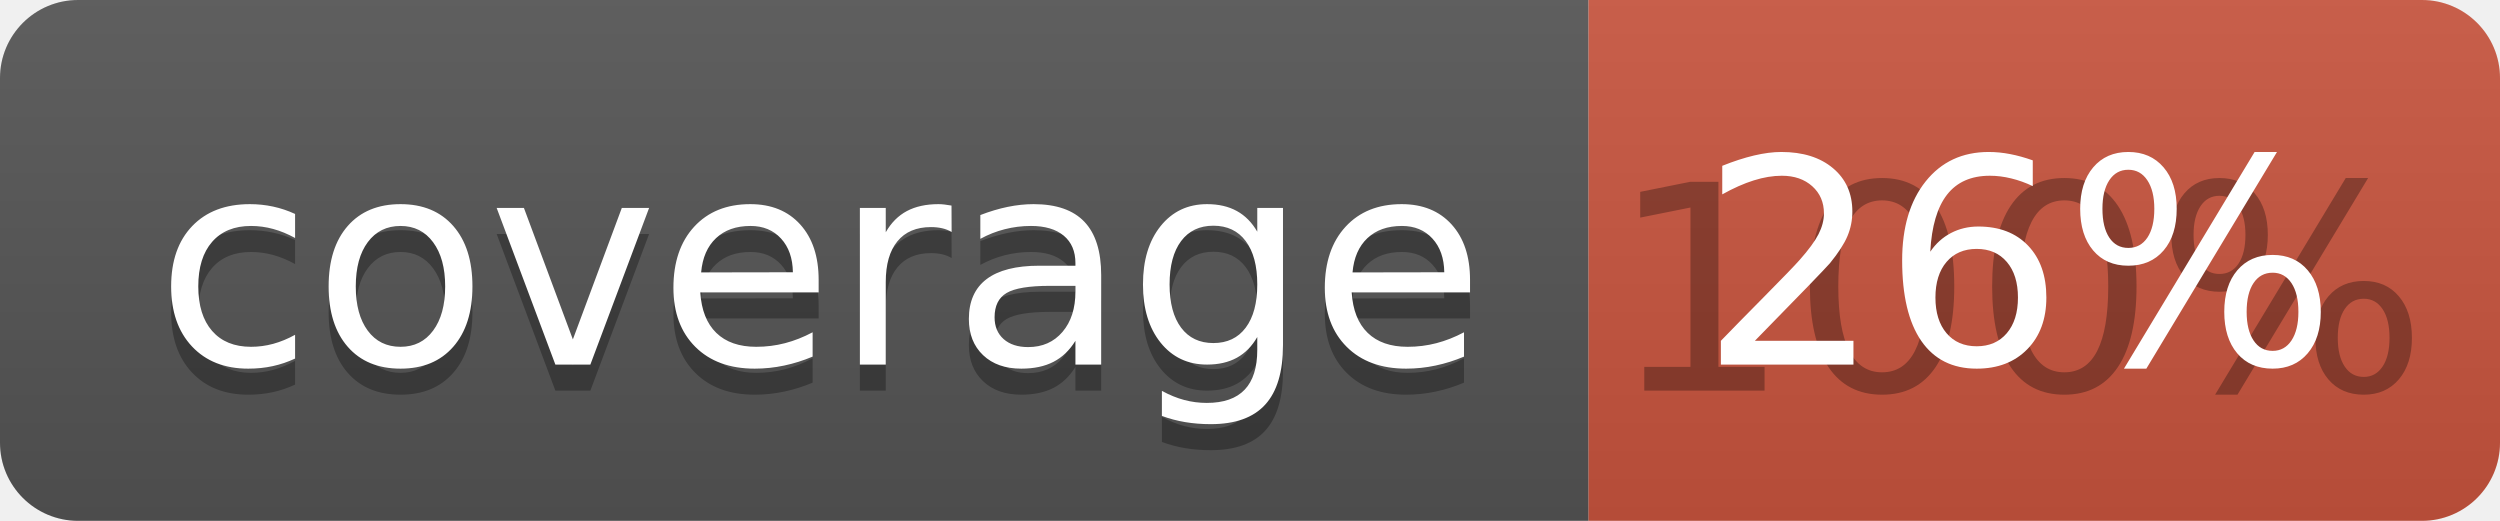
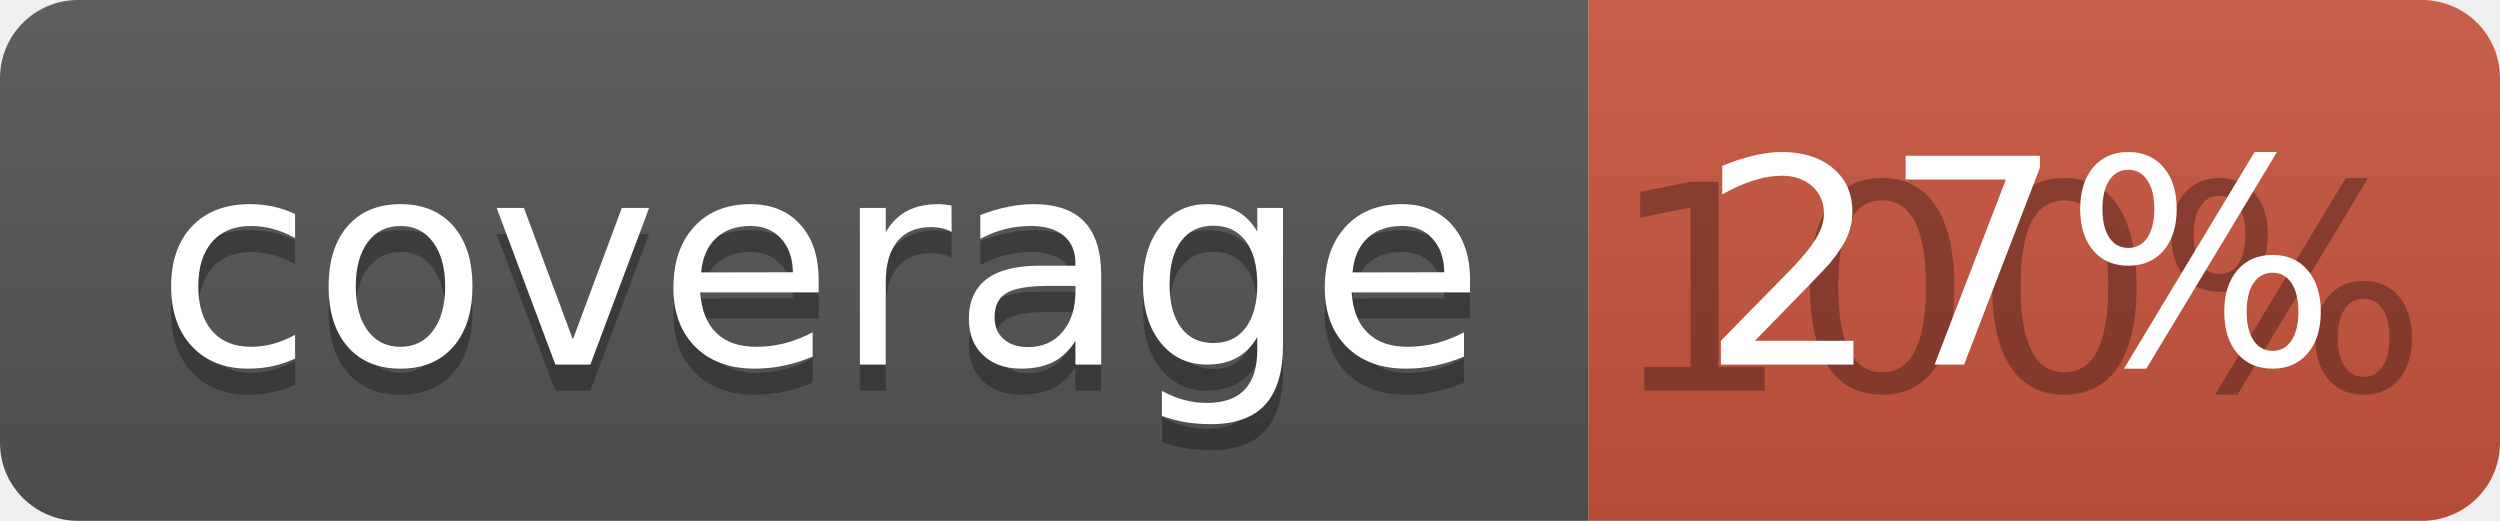
<svg xmlns="http://www.w3.org/2000/svg" width="96" height="20">
  <linearGradient id="b" x2="0" y2="100%">
    <stop offset="0" stop-color="#bbb" stop-opacity=".1" />
    <stop offset="1" stop-opacity=".1" />
  </linearGradient>
  <clipPath id="a">
    <rect width="96" height="20" rx="3" fill="#fff" />
  </clipPath>
  <g clip-path="url(#a)">
    <path fill="#555" d="M0 0h61v20H0z" />
    <path fill="#CA553E" d="M61 0h35v20H61z" />
    <path fill="url(#b)" d="M0 0h96v20H0z" />
  </g>
  <g fill="#fff" text-anchor="middle" font-family="DejaVu Sans,Verdana,Geneva,sans-serif" font-size="110">
    <text x="315" y="150" fill="#010101" fill-opacity=".3" transform="scale(.1)" textLength="510">coverage</text>
    <text x="315" y="140" transform="scale(.1)" textLength="510">coverage</text>
    <text x="775" y="150" fill="#010101" fill-opacity=".3" transform="scale(.1)" textLength="250">100%</text>
-     <text x="775" y="140" transform="scale(.1)" textLength="250">26%</text>
+     <text x="775" y="140" transform="scale(.1)" textLength="250">27%</text>
  </g>
</svg>
